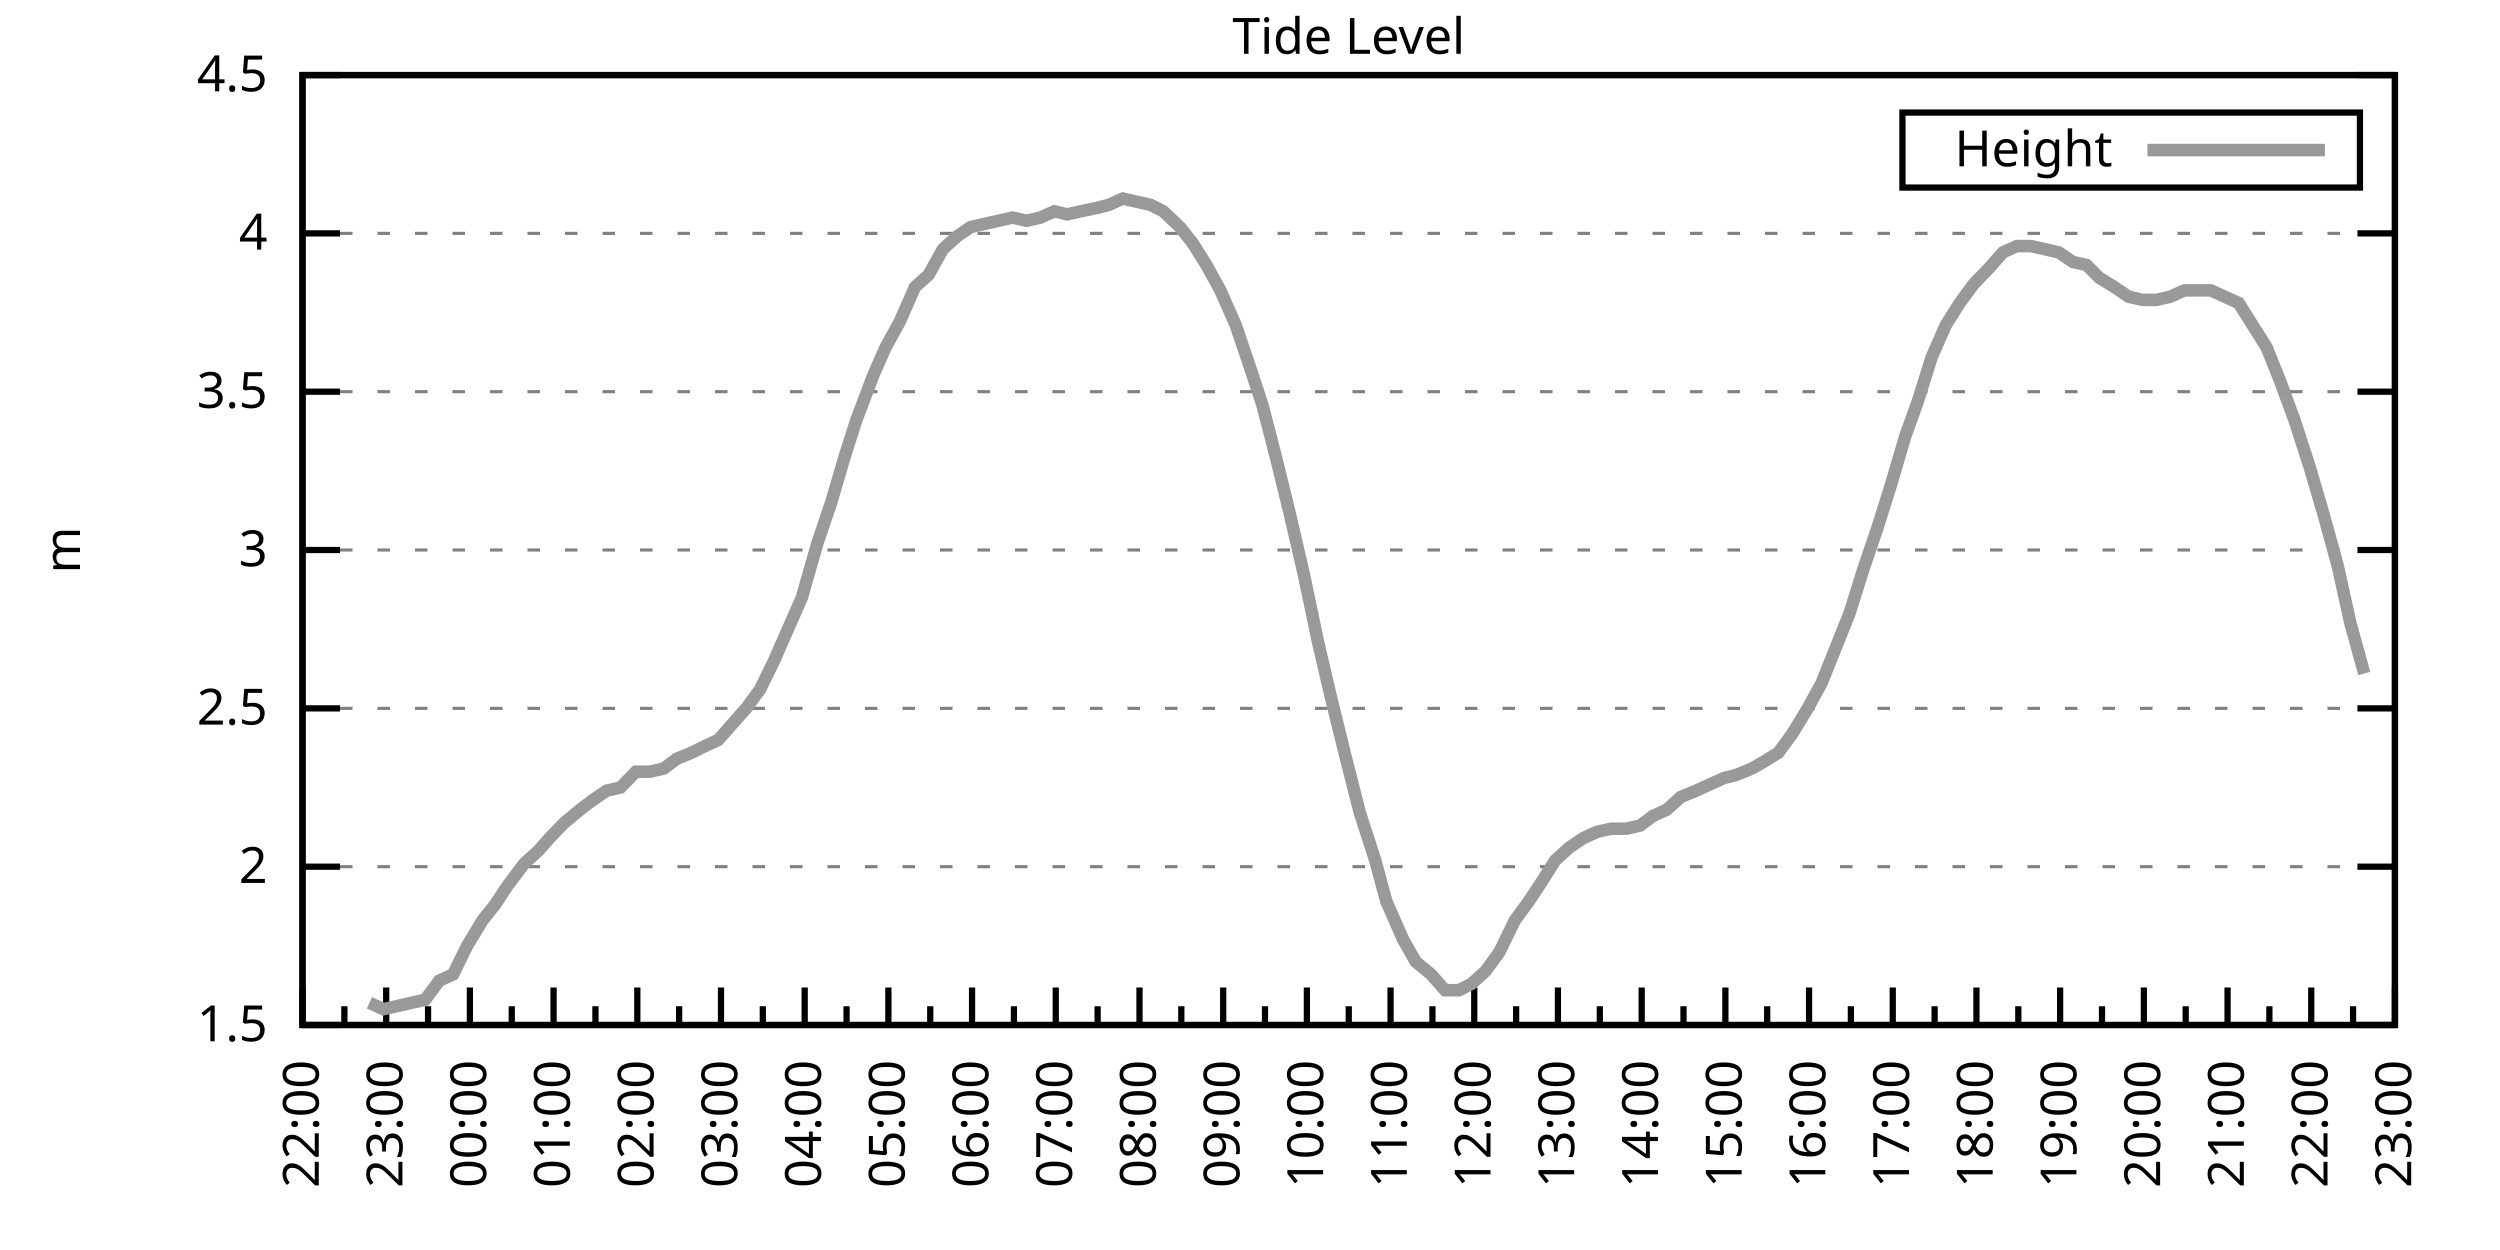
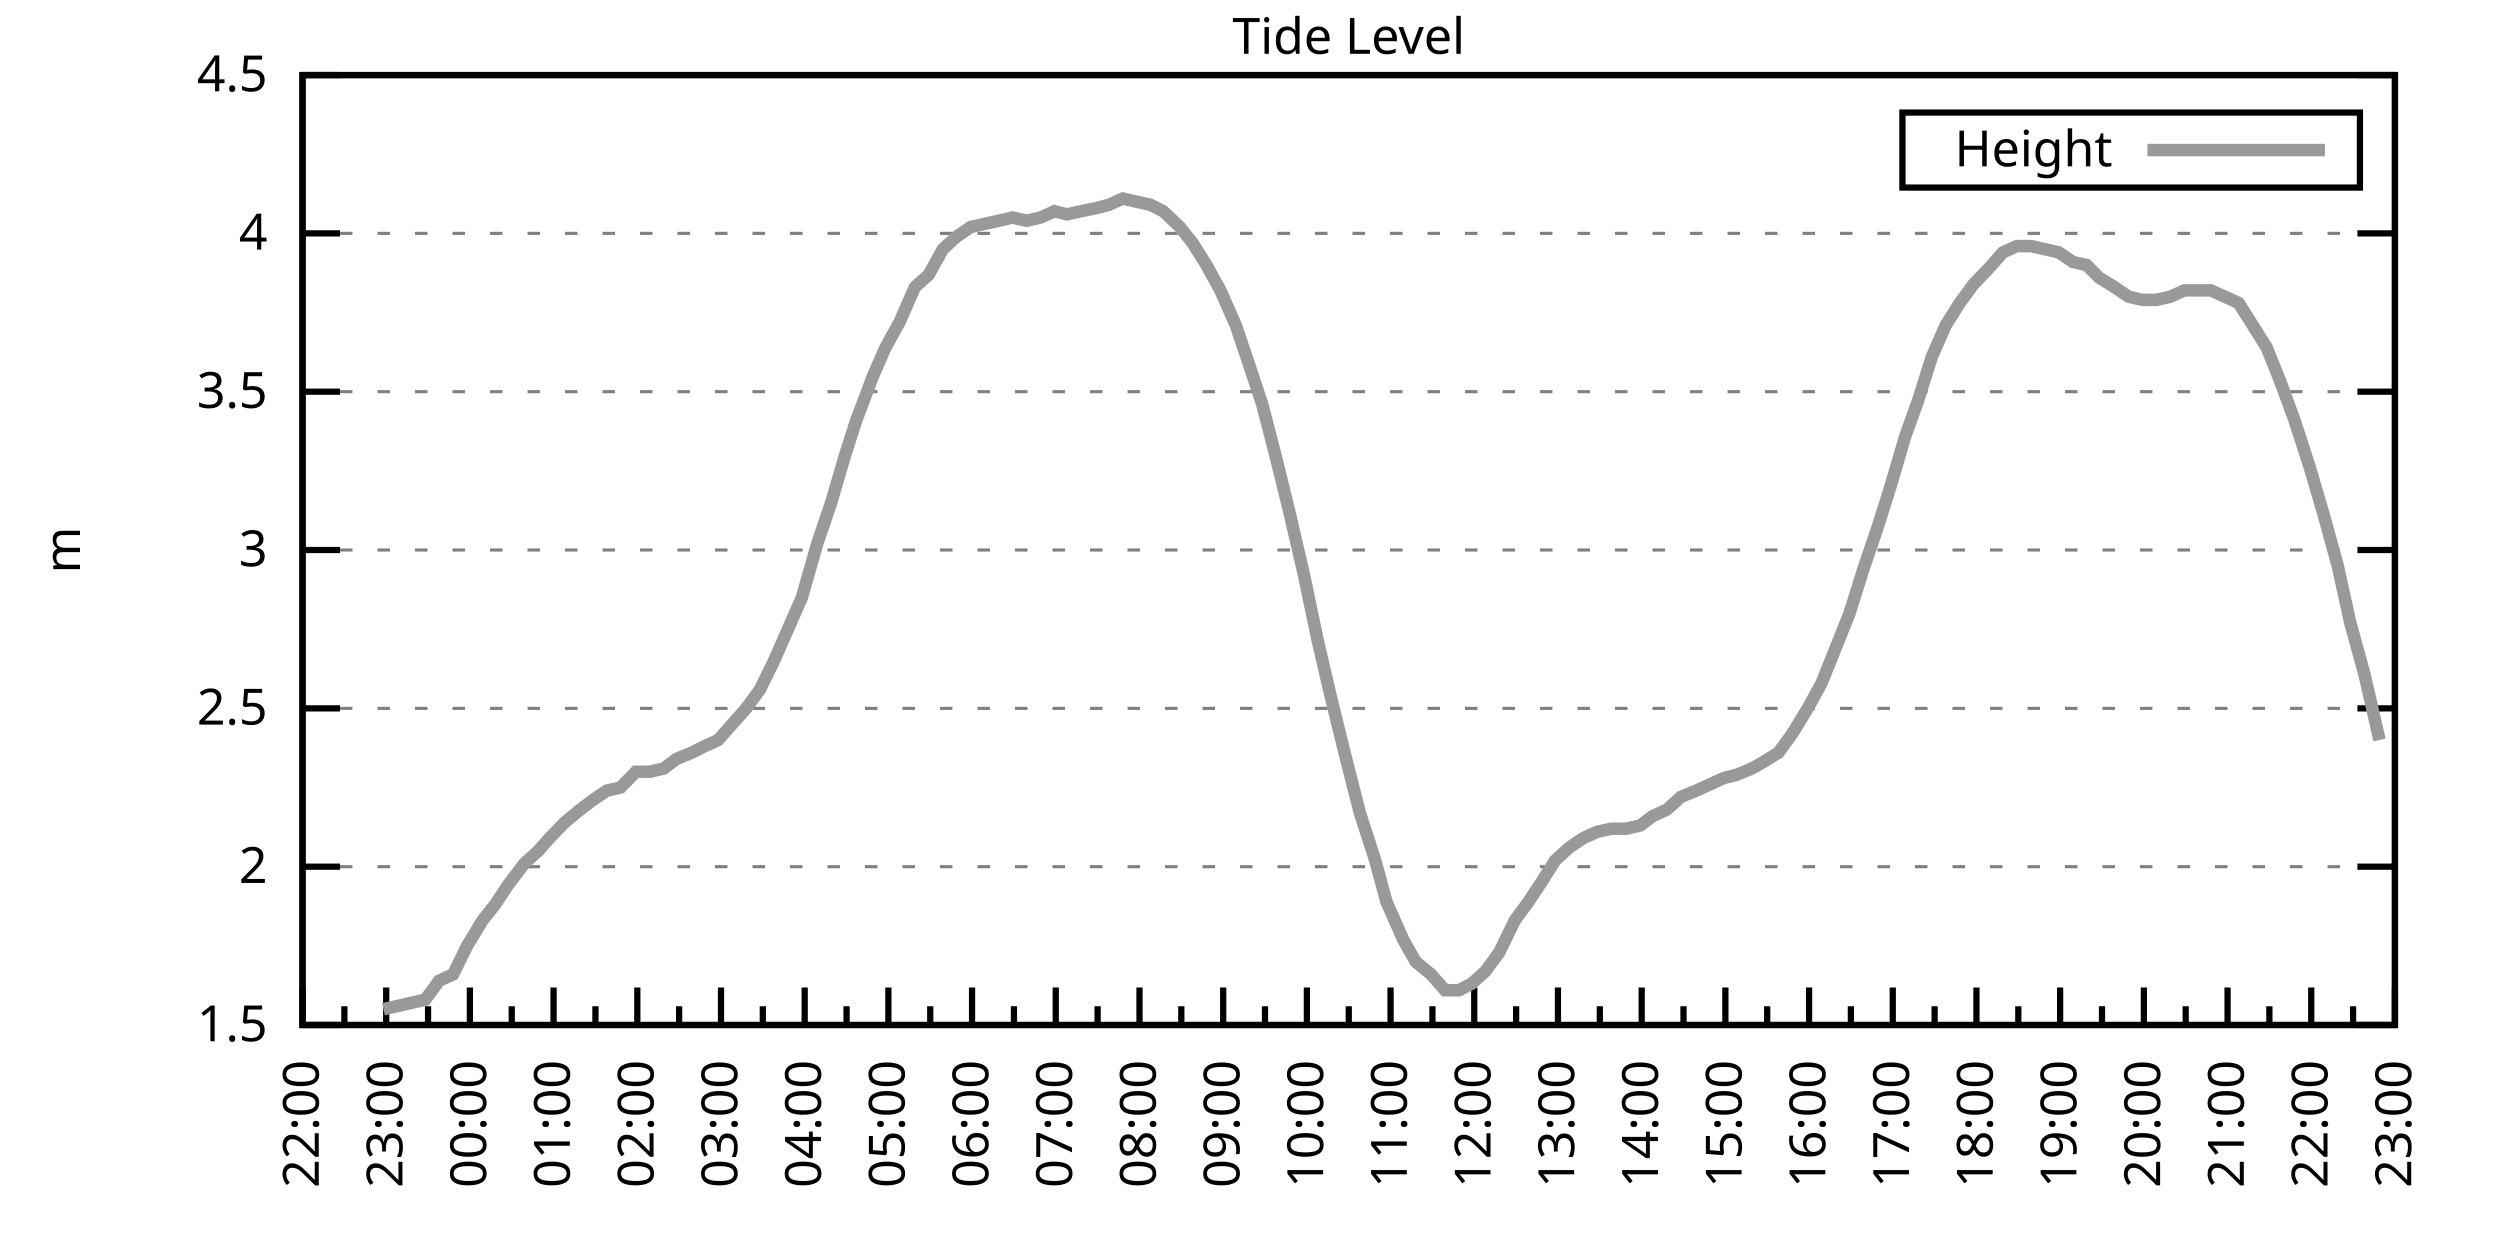
<svg xmlns="http://www.w3.org/2000/svg" xmlns:xlink="http://www.w3.org/1999/xlink" width="400" height="200" viewBox="0 0 400 200">
  <g id="gnuplot_canvas">
    <rect x="0" y="0" width="400" height="200" fill="none" />
    <defs>
      <circle id="gpDot" r="0.5" stroke-width="0.5" stroke="currentColor" />
      <path id="gpPt0" stroke-width="0.333" stroke="currentColor" d="M-1,0 h2 M0,-1 v2" />
      <path id="gpPt1" stroke-width="0.333" stroke="currentColor" d="M-1,-1 L1,1 M1,-1 L-1,1" />
      <path id="gpPt2" stroke-width="0.333" stroke="currentColor" d="M-1,0 L1,0 M0,-1 L0,1 M-1,-1 L1,1 M-1,1 L1,-1" />
      <rect id="gpPt3" stroke-width="0.333" stroke="currentColor" x="-1" y="-1" width="2" height="2" />
      <rect id="gpPt4" stroke-width="0.333" stroke="currentColor" fill="currentColor" x="-1" y="-1" width="2" height="2" />
      <circle id="gpPt5" stroke-width="0.333" stroke="currentColor" cx="0" cy="0" r="1" />
      <use xlink:href="#gpPt5" id="gpPt6" fill="currentColor" stroke="none" />
      <path id="gpPt7" stroke-width="0.333" stroke="currentColor" d="M0,-1.33 L-1.33,0.67 L1.33,0.67 z" />
      <use xlink:href="#gpPt7" id="gpPt8" fill="currentColor" stroke="none" />
      <use xlink:href="#gpPt7" id="gpPt9" stroke="currentColor" transform="rotate(180)" />
      <use xlink:href="#gpPt9" id="gpPt10" fill="currentColor" stroke="none" />
      <use xlink:href="#gpPt3" id="gpPt11" stroke="currentColor" transform="rotate(45)" />
      <use xlink:href="#gpPt11" id="gpPt12" fill="currentColor" stroke="none" />
      <path id="gpPt13" stroke-width="0.333" stroke="currentColor" d="M0,1.330 L1.265,0.411 L0.782,-1.067 L-0.782,-1.076 L-1.265,0.411 z" />
      <use xlink:href="#gpPt13" id="gpPt14" fill="currentColor" stroke="none" />
      <filter id="textbox" filterUnits="objectBoundingBox" x="0" y="0" height="1" width="1">
        <feFlood flood-color="white" flood-opacity="1" result="bgnd" />
        <feComposite in="SourceGraphic" in2="bgnd" operator="atop" />
      </filter>
      <filter id="greybox" filterUnits="objectBoundingBox" x="0" y="0" height="1" width="1">
        <feFlood flood-color="lightgrey" flood-opacity="1" result="grey" />
        <feComposite in="SourceGraphic" in2="grey" operator="atop" />
      </filter>
    </defs>
    <g fill="none" color="white" stroke="currentColor" stroke-width="1.00" stroke-linecap="butt" stroke-linejoin="miter">
</g>
    <g fill="none" color="black" stroke="currentColor" stroke-width="1.00" stroke-linecap="butt" stroke-linejoin="miter">
      <g stroke="none" shape-rendering="crispEdges">
        <polygon fill="rgb(255, 255, 255)" points="48.40,164.00 383.18,164.00 383.18,12.02 48.40,12.02 " />
      </g>
    </g>
    <g fill="none" color="black" stroke="currentColor" stroke-width="1.00" stroke-linecap="butt" stroke-linejoin="miter">
</g>
    <g fill="none" color="black" stroke="black" stroke-width="0.50" stroke-linecap="butt" stroke-linejoin="miter">
</g>
    <g fill="none" color="gray" stroke="currentColor" stroke-width="0.50" stroke-linecap="butt" stroke-linejoin="miter">
      <path stroke="gray" stroke-dasharray="2,4" class="gridline" d="M48.40,164.00 L383.19,164.00  " />
    </g>
    <g fill="none" color="gray" stroke="gray" stroke-width="1.00" stroke-linecap="butt" stroke-linejoin="miter">
</g>
    <g fill="none" color="black" stroke="currentColor" stroke-width="1.00" stroke-linecap="butt" stroke-linejoin="miter">
      <path stroke="black" d="M48.40,164.00 L54.40,164.00 M383.19,164.00 L377.19,164.00  " />
      <g transform="translate(42.80,166.60)" stroke="none" fill="black" font-family="Sans" font-size="8.00" text-anchor="end">
        <text>
          <tspan font-family="Sans"> 1.5</tspan>
        </text>
      </g>
    </g>
    <g fill="none" color="black" stroke="currentColor" stroke-width="1.00" stroke-linecap="butt" stroke-linejoin="miter">
</g>
    <g fill="none" color="black" stroke="black" stroke-width="0.50" stroke-linecap="butt" stroke-linejoin="miter">
</g>
    <g fill="none" color="gray" stroke="currentColor" stroke-width="0.50" stroke-linecap="butt" stroke-linejoin="miter">
      <path stroke="gray" stroke-dasharray="2,4" class="gridline" d="M48.40,138.67 L383.19,138.67  " />
    </g>
    <g fill="none" color="gray" stroke="gray" stroke-width="1.00" stroke-linecap="butt" stroke-linejoin="miter">
</g>
    <g fill="none" color="black" stroke="currentColor" stroke-width="1.00" stroke-linecap="butt" stroke-linejoin="miter">
      <path stroke="black" d="M48.40,138.67 L54.40,138.67 M383.19,138.67 L377.19,138.67  " />
      <g transform="translate(42.80,141.27)" stroke="none" fill="black" font-family="Sans" font-size="8.00" text-anchor="end">
        <text>
          <tspan font-family="Sans"> 2</tspan>
        </text>
      </g>
    </g>
    <g fill="none" color="black" stroke="currentColor" stroke-width="1.00" stroke-linecap="butt" stroke-linejoin="miter">
</g>
    <g fill="none" color="black" stroke="black" stroke-width="0.50" stroke-linecap="butt" stroke-linejoin="miter">
</g>
    <g fill="none" color="gray" stroke="currentColor" stroke-width="0.50" stroke-linecap="butt" stroke-linejoin="miter">
      <path stroke="gray" stroke-dasharray="2,4" class="gridline" d="M48.40,113.34 L383.19,113.34  " />
    </g>
    <g fill="none" color="gray" stroke="gray" stroke-width="1.00" stroke-linecap="butt" stroke-linejoin="miter">
</g>
    <g fill="none" color="black" stroke="currentColor" stroke-width="1.00" stroke-linecap="butt" stroke-linejoin="miter">
      <path stroke="black" d="M48.40,113.34 L54.40,113.34 M383.19,113.34 L377.19,113.34  " />
      <g transform="translate(42.80,115.94)" stroke="none" fill="black" font-family="Sans" font-size="8.00" text-anchor="end">
        <text>
          <tspan font-family="Sans"> 2.5</tspan>
        </text>
      </g>
    </g>
    <g fill="none" color="black" stroke="currentColor" stroke-width="1.00" stroke-linecap="butt" stroke-linejoin="miter">
</g>
    <g fill="none" color="black" stroke="black" stroke-width="0.50" stroke-linecap="butt" stroke-linejoin="miter">
</g>
    <g fill="none" color="gray" stroke="currentColor" stroke-width="0.50" stroke-linecap="butt" stroke-linejoin="miter">
      <path stroke="gray" stroke-dasharray="2,4" class="gridline" d="M48.40,88.00 L383.19,88.00  " />
    </g>
    <g fill="none" color="gray" stroke="gray" stroke-width="1.00" stroke-linecap="butt" stroke-linejoin="miter">
</g>
    <g fill="none" color="black" stroke="currentColor" stroke-width="1.00" stroke-linecap="butt" stroke-linejoin="miter">
      <path stroke="black" d="M48.40,88.00 L54.40,88.00 M383.19,88.00 L377.19,88.00  " />
      <g transform="translate(42.80,90.60)" stroke="none" fill="black" font-family="Sans" font-size="8.00" text-anchor="end">
        <text>
          <tspan font-family="Sans"> 3</tspan>
        </text>
      </g>
    </g>
    <g fill="none" color="black" stroke="currentColor" stroke-width="1.00" stroke-linecap="butt" stroke-linejoin="miter">
</g>
    <g fill="none" color="black" stroke="black" stroke-width="0.50" stroke-linecap="butt" stroke-linejoin="miter">
</g>
    <g fill="none" color="gray" stroke="currentColor" stroke-width="0.50" stroke-linecap="butt" stroke-linejoin="miter">
      <path stroke="gray" stroke-dasharray="2,4" class="gridline" d="M48.40,62.67 L383.19,62.67  " />
    </g>
    <g fill="none" color="gray" stroke="gray" stroke-width="1.00" stroke-linecap="butt" stroke-linejoin="miter">
</g>
    <g fill="none" color="black" stroke="currentColor" stroke-width="1.00" stroke-linecap="butt" stroke-linejoin="miter">
      <path stroke="black" d="M48.40,62.67 L54.40,62.67 M383.19,62.67 L377.19,62.67  " />
      <g transform="translate(42.80,65.27)" stroke="none" fill="black" font-family="Sans" font-size="8.00" text-anchor="end">
        <text>
          <tspan font-family="Sans"> 3.5</tspan>
        </text>
      </g>
    </g>
    <g fill="none" color="black" stroke="currentColor" stroke-width="1.00" stroke-linecap="butt" stroke-linejoin="miter">
</g>
    <g fill="none" color="black" stroke="black" stroke-width="0.50" stroke-linecap="butt" stroke-linejoin="miter">
</g>
    <g fill="none" color="gray" stroke="currentColor" stroke-width="0.50" stroke-linecap="butt" stroke-linejoin="miter">
      <path stroke="gray" stroke-dasharray="2,4" class="gridline" d="M48.40,37.34 L383.19,37.34  " />
    </g>
    <g fill="none" color="gray" stroke="gray" stroke-width="1.00" stroke-linecap="butt" stroke-linejoin="miter">
</g>
    <g fill="none" color="black" stroke="currentColor" stroke-width="1.00" stroke-linecap="butt" stroke-linejoin="miter">
      <path stroke="black" d="M48.40,37.34 L54.40,37.34 M383.19,37.34 L377.19,37.34  " />
      <g transform="translate(42.80,39.94)" stroke="none" fill="black" font-family="Sans" font-size="8.00" text-anchor="end">
        <text>
          <tspan font-family="Sans"> 4</tspan>
        </text>
      </g>
    </g>
    <g fill="none" color="black" stroke="currentColor" stroke-width="1.00" stroke-linecap="butt" stroke-linejoin="miter">
</g>
    <g fill="none" color="black" stroke="black" stroke-width="0.50" stroke-linecap="butt" stroke-linejoin="miter">
</g>
    <g fill="none" color="gray" stroke="currentColor" stroke-width="0.50" stroke-linecap="butt" stroke-linejoin="miter">
      <path stroke="gray" stroke-dasharray="2,4" class="gridline" d="M48.40,12.01 L383.19,12.01  " />
    </g>
    <g fill="none" color="gray" stroke="gray" stroke-width="1.00" stroke-linecap="butt" stroke-linejoin="miter">
</g>
    <g fill="none" color="black" stroke="currentColor" stroke-width="1.00" stroke-linecap="butt" stroke-linejoin="miter">
      <path stroke="black" d="M48.40,12.01 L54.40,12.01 M383.19,12.01 L377.19,12.01  " />
      <g transform="translate(42.80,14.61)" stroke="none" fill="black" font-family="Sans" font-size="8.00" text-anchor="end">
        <text>
          <tspan font-family="Sans"> 4.5</tspan>
        </text>
      </g>
    </g>
    <g fill="none" color="black" stroke="currentColor" stroke-width="1.00" stroke-linecap="butt" stroke-linejoin="miter">
      <path stroke="black" d="M48.40,164.00 L48.40,158.00  " />
      <g transform="translate(51.00,169.60) rotate(270)" stroke="none" fill="black" font-family="Sans" font-size="8.00" text-anchor="end">
        <text>
          <tspan font-family="Sans">22:00</tspan>
        </text>
      </g>
    </g>
    <g fill="none" color="black" stroke="currentColor" stroke-width="1.00" stroke-linecap="butt" stroke-linejoin="miter">
      <path stroke="black" d="M55.10,164.00 L55.10,161.00 M61.79,164.00 L61.79,158.00  " />
      <g transform="translate(64.39,169.60) rotate(270)" stroke="none" fill="black" font-family="Sans" font-size="8.00" text-anchor="end">
        <text>
          <tspan font-family="Sans">23:00</tspan>
        </text>
      </g>
    </g>
    <g fill="none" color="black" stroke="currentColor" stroke-width="1.00" stroke-linecap="butt" stroke-linejoin="miter">
      <path stroke="black" d="M68.49,164.00 L68.49,161.00 M75.18,164.00 L75.18,158.00  " />
      <g transform="translate(77.78,169.60) rotate(270)" stroke="none" fill="black" font-family="Sans" font-size="8.00" text-anchor="end">
        <text>
          <tspan font-family="Sans">00:00</tspan>
        </text>
      </g>
    </g>
    <g fill="none" color="black" stroke="currentColor" stroke-width="1.00" stroke-linecap="butt" stroke-linejoin="miter">
      <path stroke="black" d="M81.88,164.00 L81.88,161.00 M88.57,164.00 L88.57,158.00  " />
      <g transform="translate(91.17,169.60) rotate(270)" stroke="none" fill="black" font-family="Sans" font-size="8.00" text-anchor="end">
        <text>
          <tspan font-family="Sans">01:00</tspan>
        </text>
      </g>
    </g>
    <g fill="none" color="black" stroke="currentColor" stroke-width="1.00" stroke-linecap="butt" stroke-linejoin="miter">
      <path stroke="black" d="M95.27,164.00 L95.27,161.00 M101.97,164.00 L101.97,158.00  " />
      <g transform="translate(104.57,169.60) rotate(270)" stroke="none" fill="black" font-family="Sans" font-size="8.00" text-anchor="end">
        <text>
          <tspan font-family="Sans">02:00</tspan>
        </text>
      </g>
    </g>
    <g fill="none" color="black" stroke="currentColor" stroke-width="1.00" stroke-linecap="butt" stroke-linejoin="miter">
      <path stroke="black" d="M108.66,164.00 L108.66,161.00 M115.36,164.00 L115.36,158.00  " />
      <g transform="translate(117.96,169.60) rotate(270)" stroke="none" fill="black" font-family="Sans" font-size="8.00" text-anchor="end">
        <text>
          <tspan font-family="Sans">03:00</tspan>
        </text>
      </g>
    </g>
    <g fill="none" color="black" stroke="currentColor" stroke-width="1.00" stroke-linecap="butt" stroke-linejoin="miter">
      <path stroke="black" d="M122.05,164.00 L122.05,161.00 M128.75,164.00 L128.75,158.00  " />
      <g transform="translate(131.35,169.60) rotate(270)" stroke="none" fill="black" font-family="Sans" font-size="8.00" text-anchor="end">
        <text>
          <tspan font-family="Sans">04:00</tspan>
        </text>
      </g>
    </g>
    <g fill="none" color="black" stroke="currentColor" stroke-width="1.00" stroke-linecap="butt" stroke-linejoin="miter">
      <path stroke="black" d="M135.45,164.00 L135.45,161.00 M142.14,164.00 L142.14,158.00  " />
      <g transform="translate(144.74,169.60) rotate(270)" stroke="none" fill="black" font-family="Sans" font-size="8.00" text-anchor="end">
        <text>
          <tspan font-family="Sans">05:00</tspan>
        </text>
      </g>
    </g>
    <g fill="none" color="black" stroke="currentColor" stroke-width="1.00" stroke-linecap="butt" stroke-linejoin="miter">
      <path stroke="black" d="M148.84,164.00 L148.84,161.00 M155.53,164.00 L155.53,158.00  " />
      <g transform="translate(158.13,169.60) rotate(270)" stroke="none" fill="black" font-family="Sans" font-size="8.00" text-anchor="end">
        <text>
          <tspan font-family="Sans">06:00</tspan>
        </text>
      </g>
    </g>
    <g fill="none" color="black" stroke="currentColor" stroke-width="1.00" stroke-linecap="butt" stroke-linejoin="miter">
      <path stroke="black" d="M162.23,164.00 L162.23,161.00 M168.92,164.00 L168.92,158.00  " />
      <g transform="translate(171.52,169.60) rotate(270)" stroke="none" fill="black" font-family="Sans" font-size="8.00" text-anchor="end">
        <text>
          <tspan font-family="Sans">07:00</tspan>
        </text>
      </g>
    </g>
    <g fill="none" color="black" stroke="currentColor" stroke-width="1.00" stroke-linecap="butt" stroke-linejoin="miter">
      <path stroke="black" d="M175.62,164.00 L175.62,161.00 M182.32,164.00 L182.32,158.00  " />
      <g transform="translate(184.92,169.60) rotate(270)" stroke="none" fill="black" font-family="Sans" font-size="8.00" text-anchor="end">
        <text>
          <tspan font-family="Sans">08:00</tspan>
        </text>
      </g>
    </g>
    <g fill="none" color="black" stroke="currentColor" stroke-width="1.00" stroke-linecap="butt" stroke-linejoin="miter">
      <path stroke="black" d="M189.01,164.00 L189.01,161.00 M195.71,164.00 L195.71,158.00  " />
      <g transform="translate(198.31,169.60) rotate(270)" stroke="none" fill="black" font-family="Sans" font-size="8.00" text-anchor="end">
        <text>
          <tspan font-family="Sans">09:00</tspan>
        </text>
      </g>
    </g>
    <g fill="none" color="black" stroke="currentColor" stroke-width="1.00" stroke-linecap="butt" stroke-linejoin="miter">
      <path stroke="black" d="M202.40,164.00 L202.40,161.00 M209.10,164.00 L209.10,158.00  " />
      <g transform="translate(211.70,169.60) rotate(270)" stroke="none" fill="black" font-family="Sans" font-size="8.00" text-anchor="end">
        <text>
          <tspan font-family="Sans">10:00</tspan>
        </text>
      </g>
    </g>
    <g fill="none" color="black" stroke="currentColor" stroke-width="1.00" stroke-linecap="butt" stroke-linejoin="miter">
      <path stroke="black" d="M215.80,164.00 L215.80,161.00 M222.49,164.00 L222.49,158.00  " />
      <g transform="translate(225.09,169.60) rotate(270)" stroke="none" fill="black" font-family="Sans" font-size="8.00" text-anchor="end">
        <text>
          <tspan font-family="Sans">11:00</tspan>
        </text>
      </g>
    </g>
    <g fill="none" color="black" stroke="currentColor" stroke-width="1.00" stroke-linecap="butt" stroke-linejoin="miter">
      <path stroke="black" d="M229.19,164.00 L229.19,161.00 M235.88,164.00 L235.88,158.00  " />
      <g transform="translate(238.48,169.60) rotate(270)" stroke="none" fill="black" font-family="Sans" font-size="8.00" text-anchor="end">
        <text>
          <tspan font-family="Sans">12:00</tspan>
        </text>
      </g>
    </g>
    <g fill="none" color="black" stroke="currentColor" stroke-width="1.00" stroke-linecap="butt" stroke-linejoin="miter">
      <path stroke="black" d="M242.58,164.00 L242.58,161.00 M249.27,164.00 L249.27,158.00  " />
      <g transform="translate(251.87,169.60) rotate(270)" stroke="none" fill="black" font-family="Sans" font-size="8.00" text-anchor="end">
        <text>
          <tspan font-family="Sans">13:00</tspan>
        </text>
      </g>
    </g>
    <g fill="none" color="black" stroke="currentColor" stroke-width="1.00" stroke-linecap="butt" stroke-linejoin="miter">
      <path stroke="black" d="M255.97,164.00 L255.97,161.00 M262.67,164.00 L262.67,158.00  " />
      <g transform="translate(265.27,169.60) rotate(270)" stroke="none" fill="black" font-family="Sans" font-size="8.00" text-anchor="end">
        <text>
          <tspan font-family="Sans">14:00</tspan>
        </text>
      </g>
    </g>
    <g fill="none" color="black" stroke="currentColor" stroke-width="1.00" stroke-linecap="butt" stroke-linejoin="miter">
      <path stroke="black" d="M269.36,164.00 L269.36,161.00 M276.06,164.00 L276.06,158.00  " />
      <g transform="translate(278.66,169.60) rotate(270)" stroke="none" fill="black" font-family="Sans" font-size="8.00" text-anchor="end">
        <text>
          <tspan font-family="Sans">15:00</tspan>
        </text>
      </g>
    </g>
    <g fill="none" color="black" stroke="currentColor" stroke-width="1.00" stroke-linecap="butt" stroke-linejoin="miter">
      <path stroke="black" d="M282.75,164.00 L282.75,161.00 M289.45,164.00 L289.45,158.00  " />
      <g transform="translate(292.05,169.60) rotate(270)" stroke="none" fill="black" font-family="Sans" font-size="8.00" text-anchor="end">
        <text>
          <tspan font-family="Sans">16:00</tspan>
        </text>
      </g>
    </g>
    <g fill="none" color="black" stroke="currentColor" stroke-width="1.00" stroke-linecap="butt" stroke-linejoin="miter">
      <path stroke="black" d="M296.14,164.00 L296.14,161.00 M302.84,164.00 L302.84,158.00  " />
      <g transform="translate(305.44,169.60) rotate(270)" stroke="none" fill="black" font-family="Sans" font-size="8.00" text-anchor="end">
        <text>
          <tspan font-family="Sans">17:00</tspan>
        </text>
      </g>
    </g>
    <g fill="none" color="black" stroke="currentColor" stroke-width="1.00" stroke-linecap="butt" stroke-linejoin="miter">
      <path stroke="black" d="M309.54,164.00 L309.54,161.00 M316.23,164.00 L316.23,158.00  " />
      <g transform="translate(318.83,169.60) rotate(270)" stroke="none" fill="black" font-family="Sans" font-size="8.00" text-anchor="end">
        <text>
          <tspan font-family="Sans">18:00</tspan>
        </text>
      </g>
    </g>
    <g fill="none" color="black" stroke="currentColor" stroke-width="1.00" stroke-linecap="butt" stroke-linejoin="miter">
      <path stroke="black" d="M322.93,164.00 L322.93,161.00 M329.62,164.00 L329.62,158.00  " />
      <g transform="translate(332.22,169.60) rotate(270)" stroke="none" fill="black" font-family="Sans" font-size="8.00" text-anchor="end">
        <text>
          <tspan font-family="Sans">19:00</tspan>
        </text>
      </g>
    </g>
    <g fill="none" color="black" stroke="currentColor" stroke-width="1.00" stroke-linecap="butt" stroke-linejoin="miter">
      <path stroke="black" d="M336.32,164.00 L336.32,161.00 M343.02,164.00 L343.02,158.00  " />
      <g transform="translate(345.62,169.60) rotate(270)" stroke="none" fill="black" font-family="Sans" font-size="8.00" text-anchor="end">
        <text>
          <tspan font-family="Sans">20:00</tspan>
        </text>
      </g>
    </g>
    <g fill="none" color="black" stroke="currentColor" stroke-width="1.00" stroke-linecap="butt" stroke-linejoin="miter">
      <path stroke="black" d="M349.71,164.00 L349.71,161.00 M356.41,164.00 L356.41,158.00  " />
      <g transform="translate(359.01,169.60) rotate(270)" stroke="none" fill="black" font-family="Sans" font-size="8.00" text-anchor="end">
        <text>
          <tspan font-family="Sans">21:00</tspan>
        </text>
      </g>
    </g>
    <g fill="none" color="black" stroke="currentColor" stroke-width="1.00" stroke-linecap="butt" stroke-linejoin="miter">
      <path stroke="black" d="M363.10,164.00 L363.10,161.00 M369.80,164.00 L369.80,158.00  " />
      <g transform="translate(372.40,169.60) rotate(270)" stroke="none" fill="black" font-family="Sans" font-size="8.00" text-anchor="end">
        <text>
          <tspan font-family="Sans">22:00</tspan>
        </text>
      </g>
    </g>
    <g fill="none" color="black" stroke="currentColor" stroke-width="1.00" stroke-linecap="butt" stroke-linejoin="miter">
      <path stroke="black" d="M376.49,164.00 L376.49,161.00 M383.19,164.00 L383.19,158.00  " />
      <g transform="translate(385.79,169.60) rotate(270)" stroke="none" fill="black" font-family="Sans" font-size="8.00" text-anchor="end">
        <text>
          <tspan font-family="Sans">23:00</tspan>
        </text>
      </g>
    </g>
    <g fill="none" color="black" stroke="currentColor" stroke-width="1.00" stroke-linecap="butt" stroke-linejoin="miter">
</g>
    <g fill="none" color="black" stroke="currentColor" stroke-width="1.00" stroke-linecap="butt" stroke-linejoin="miter">
      <path stroke="black" d="M48.40,12.01 L48.40,164.00 L383.19,164.00 L383.19,12.01 L48.40,12.01 Z  " />
    </g>
    <g fill="none" color="black" stroke="currentColor" stroke-width="1.00" stroke-linecap="butt" stroke-linejoin="miter">
      <g transform="translate(12.80,88.01) rotate(270)" stroke="none" fill="black" font-family="Sans" font-size="8.00" text-anchor="middle">
        <text>
          <tspan font-family="Sans">m</tspan>
        </text>
      </g>
    </g>
    <g fill="none" color="black" stroke="currentColor" stroke-width="1.00" stroke-linecap="butt" stroke-linejoin="miter">
</g>
    <g fill="none" color="black" stroke="currentColor" stroke-width="1.00" stroke-linecap="butt" stroke-linejoin="miter">
      <path stroke="black" d="M304.39,30.01 L304.39,18.01 L377.59,18.01 L377.59,30.01 L304.39,30.01 Z  " />
    </g>
    <g id="Tide_level_plot_1">
      <g fill="none" color="white" stroke="black" stroke-width="2.00" stroke-linecap="butt" stroke-linejoin="miter">
</g>
      <g fill="none" color="black" stroke="currentColor" stroke-width="2.00" stroke-linecap="butt" stroke-linejoin="miter">
        <g transform="translate(337.99,26.61)" stroke="none" fill="black" font-family="Sans" font-size="8.00" text-anchor="end">
          <text>
            <tspan font-family="Sans">Height</tspan>
          </text>
        </g>
      </g>
      <g fill="none" color="black" stroke="currentColor" stroke-width="2.00" stroke-linecap="butt" stroke-linejoin="miter">
-         <path stroke="rgb(153, 153, 153)" d="M343.59,24.01 L371.99,24.01 M59.11,160.45 L61.35,161.47 L63.58,160.96 L65.81,160.45 L68.04,159.95 L70.27,156.91   L72.50,155.89 L74.74,151.33 L77.19,147.28 L79.20,144.75 L81.21,141.71 L83.89,138.16 L86.12,136.14 L87.91,134.11   L90.36,131.58 L92.82,129.55 L94.82,128.03 L97.06,126.51 L99.29,126.00 L101.74,123.47 L103.98,123.47 L106.21,122.96   L108.22,121.44 L110.67,120.43 L112.68,119.42 L114.91,118.40 L117.14,115.87 L119.38,113.34 L121.61,110.30 L123.84,105.74   L126.07,100.67 L128.30,95.60 L130.76,86.99 L132.99,80.41 L135.22,72.81 L137.01,67.23 L139.69,60.14 L141.69,55.58   L143.93,51.53 L146.38,45.95 L148.61,43.93 L150.85,39.87 L153.08,37.85 L155.31,36.33 L157.54,35.82 L159.77,35.32   L162.01,34.81 L164.24,35.32 L166.47,34.81 L168.70,33.80 L170.71,34.30 L172.94,33.80 L175.40,33.29 L177.41,32.78   L179.64,31.77 L181.87,32.28 L184.10,32.78 L186.11,33.80 L188.79,36.33 L190.80,38.86 L193.03,42.41 L195.26,46.46   L197.72,52.03 L199.95,58.62 L201.96,64.70 L204.19,73.31 L206.42,82.43 L208.65,92.06 L210.88,102.70 L212.89,111.31   L215.13,120.43 L217.58,130.06 L220.04,137.66 L221.82,144.24 L224.50,150.32 L226.51,153.87 L228.96,155.89 L231.20,158.43   L233.43,158.43 L235.44,157.41 L237.67,155.39 L239.90,152.35 L242.36,147.28 L244.59,144.24 L246.60,141.20 L248.83,137.66   L251.06,135.63 L253.29,134.11 L255.52,133.10 L257.76,132.59 L260.21,132.59 L262.44,132.08 L264.45,130.56 L266.68,129.55   L268.92,127.52 L271.37,126.51 L273.60,125.50 L275.83,124.48 L277.84,123.98 L280.30,122.96 L282.08,121.95 L284.54,120.43   L286.77,117.39 L289.23,113.34 L291.46,109.28 L293.69,103.71 L295.92,98.14 L298.15,91.04 L300.39,84.46 L302.62,77.37   L304.85,69.77 L306.86,64.19 L309.09,57.10 L311.32,52.03 L313.55,48.49 L315.79,45.45 L318.24,42.91 L320.47,40.38   L322.70,39.37 L324.94,39.37 L327.17,39.87 L329.40,40.38 L331.63,41.90 L333.86,42.41 L335.87,44.43 L338.33,45.95   L340.56,47.47 L342.79,47.98 L345.02,47.98 L347.26,47.47 L349.49,46.46 L351.50,46.46 L353.73,46.46 L355.96,47.47   L358.19,48.49 L360.42,52.03 L362.66,55.58 L364.89,61.15 L367.12,67.23 L369.58,74.83 L371.81,82.43 L374.04,90.54   L376.05,99.66 L378.28,107.76  " />
+         <path stroke="rgb(153, 153, 153)" d="M343.59,24.01 L371.99,24.01 M61.35,161.47 L63.58,160.96 L65.81,160.45 L68.04,159.95 L70.27,156.91 L72.50,155.89   L74.74,151.33 L77.19,147.28 L79.20,144.75 L81.21,141.71 L83.89,138.16 L86.12,136.14 L87.91,134.11 L90.36,131.58   L92.82,129.55 L94.82,128.03 L97.06,126.51 L99.29,126.00 L101.74,123.47 L103.98,123.47 L106.21,122.96 L108.22,121.44   L110.67,120.43 L112.68,119.42 L114.91,118.40 L117.14,115.87 L119.38,113.34 L121.61,110.30 L123.84,105.74 L126.07,100.67   L128.30,95.60 L130.76,86.99 L132.99,80.41 L135.22,72.81 L137.01,67.23 L139.69,60.14 L141.69,55.58 L143.93,51.53   L146.38,45.95 L148.61,43.93 L150.85,39.87 L153.08,37.85 L155.31,36.33 L157.54,35.82 L159.77,35.32 L162.01,34.81   L164.24,35.32 L166.47,34.81 L168.70,33.80 L170.71,34.30 L172.94,33.80 L175.40,33.29 L177.41,32.78 L179.64,31.77   L181.87,32.28 L184.10,32.78 L186.11,33.80 L188.79,36.33 L190.80,38.86 L193.03,42.41 L195.26,46.46 L197.72,52.03   L199.95,58.62 L201.96,64.70 L204.19,73.31 L206.42,82.43 L208.65,92.06 L210.88,102.70 L212.89,111.31 L215.13,120.43   L217.58,130.06 L220.04,137.66 L221.82,144.24 L224.50,150.32 L226.51,153.87 L228.96,155.89 L231.20,158.43 L233.43,158.43   L235.44,157.41 L237.67,155.39 L239.90,152.35 L242.36,147.28 L244.59,144.24 L246.60,141.20 L248.83,137.66 L251.06,135.63   L253.29,134.11 L255.52,133.10 L257.76,132.59 L260.21,132.59 L262.44,132.08 L264.45,130.56 L266.68,129.55 L268.92,127.52   L271.37,126.51 L273.60,125.50 L275.83,124.48 L277.84,123.98 L280.30,122.96 L282.08,121.95 L284.54,120.43 L286.77,117.39   L289.23,113.34 L291.46,109.28 L293.69,103.71 L295.92,98.14 L298.15,91.04 L300.39,84.46 L302.62,77.37 L304.85,69.77   L306.86,64.19 L309.09,57.10 L311.32,52.03 L313.55,48.49 L315.79,45.45 L318.24,42.91 L320.47,40.38 L322.70,39.37   L324.94,39.37 L327.17,39.87 L329.40,40.38 L331.63,41.90 L333.86,42.41 L335.87,44.43 L338.33,45.95 L340.56,47.47   L342.79,47.98 L345.02,47.98 L347.26,47.47 L349.49,46.46 L351.50,46.46 L353.73,46.46 L355.96,47.47 L358.19,48.49   L360.42,52.03 L362.66,55.58 L364.89,61.15 L367.12,67.23 L369.58,74.83 L371.81,82.43 L374.04,90.54 L376.05,99.66   L378.28,107.76 L380.73,118.40  " />
      </g>
    </g>
    <g fill="none" color="black" stroke="currentColor" stroke-width="2.00" stroke-linecap="butt" stroke-linejoin="miter">
</g>
    <g fill="none" color="black" stroke="black" stroke-width="1.00" stroke-linecap="butt" stroke-linejoin="miter">
</g>
    <g fill="none" color="black" stroke="currentColor" stroke-width="1.00" stroke-linecap="butt" stroke-linejoin="miter">
      <path stroke="black" d="M48.40,12.01 L48.40,164.00 L383.19,164.00 L383.19,12.01 L48.40,12.01 Z  " />
    </g>
    <g fill="none" color="black" stroke="currentColor" stroke-width="1.00" stroke-linecap="butt" stroke-linejoin="miter">
      <g transform="translate(215.79,8.61)" stroke="none" fill="black" font-family="Sans" font-size="8.00" text-anchor="middle">
        <text>
          <tspan font-family="Sans">Tide Level</tspan>
        </text>
      </g>
    </g>
    <g fill="none" color="black" stroke="currentColor" stroke-width="1.00" stroke-linecap="butt" stroke-linejoin="miter">
</g>
  </g>
</svg>
